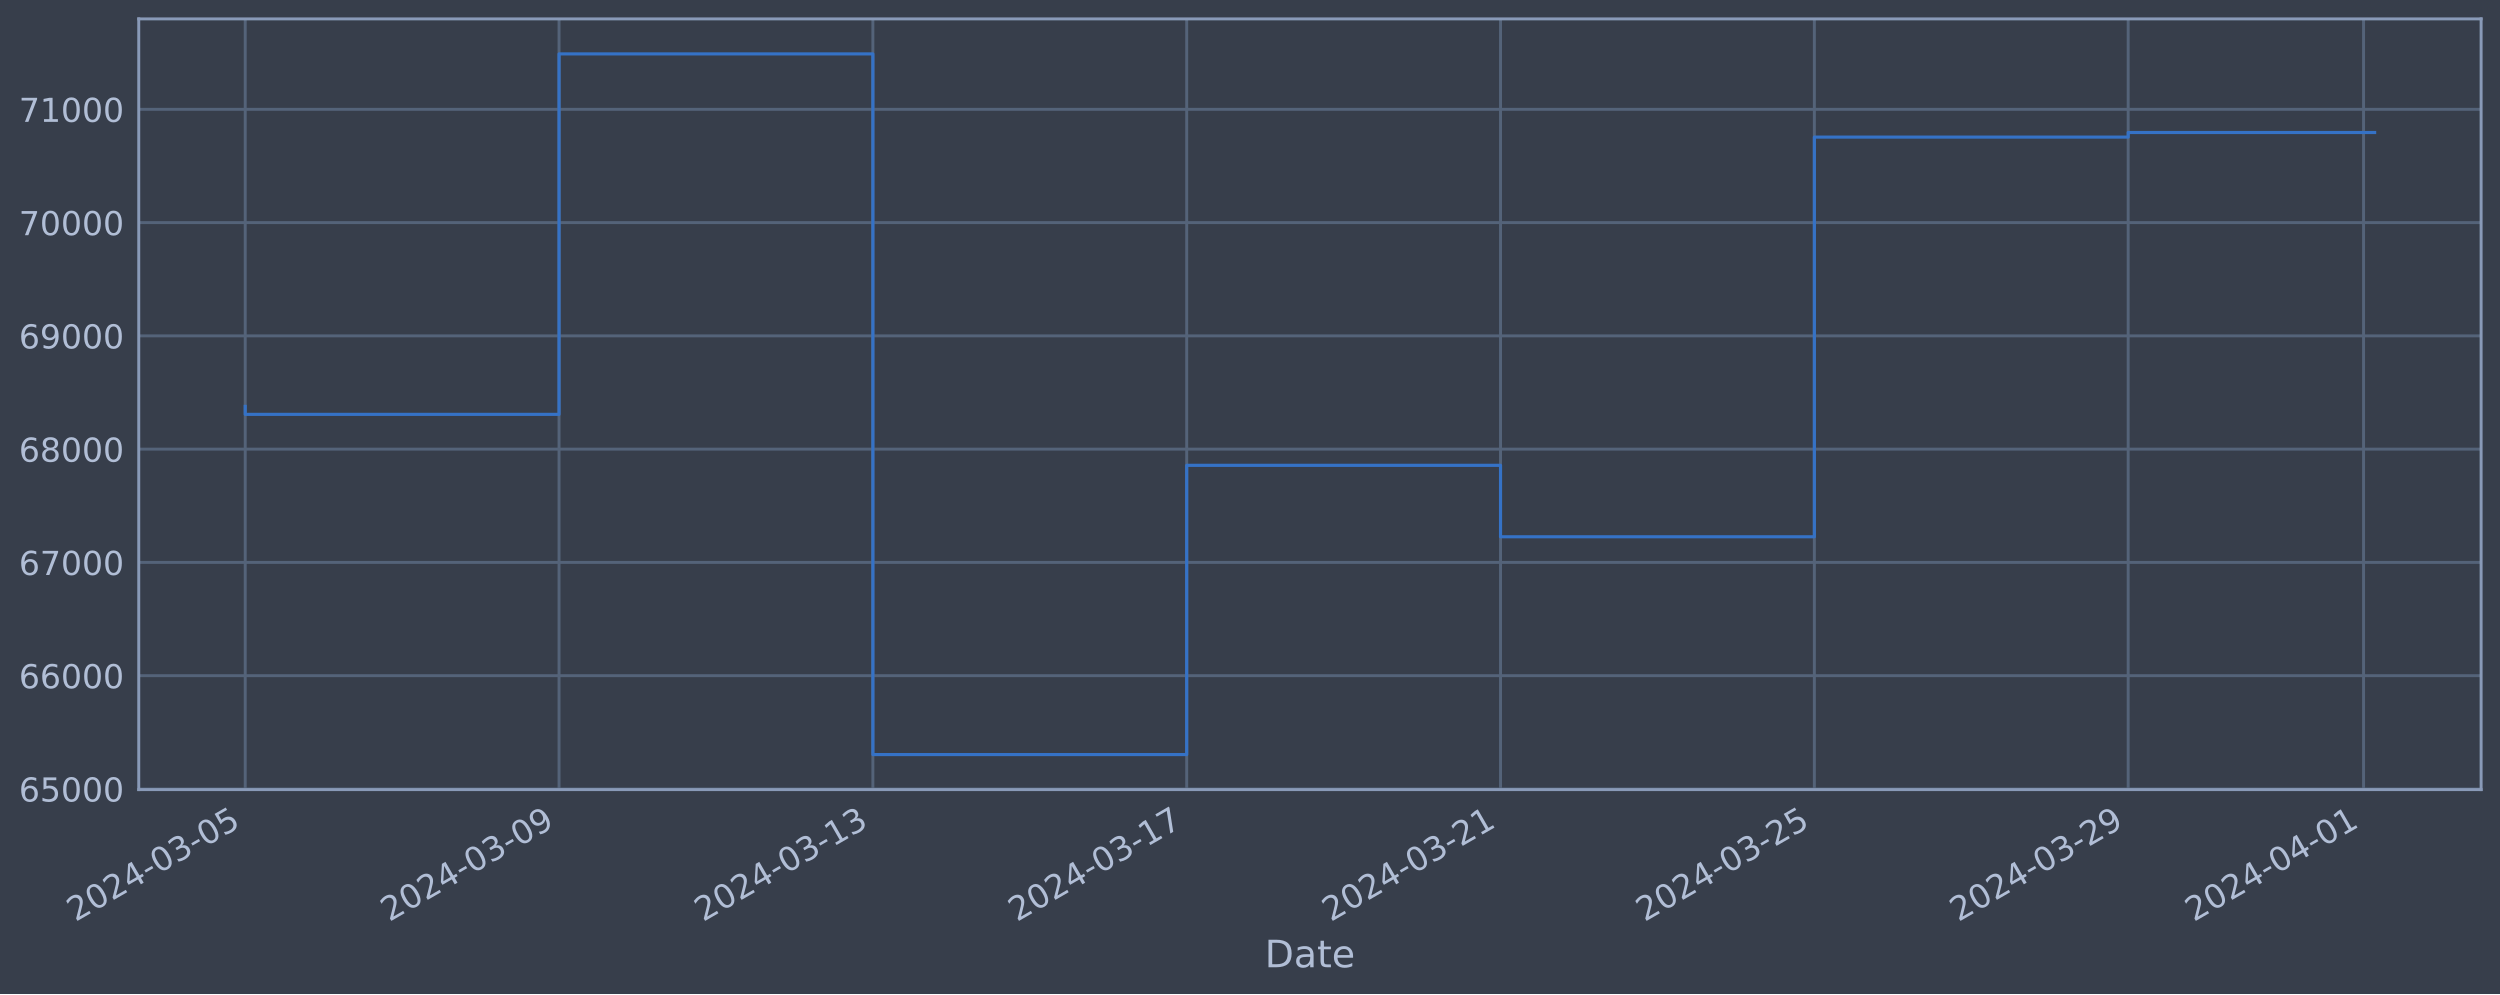
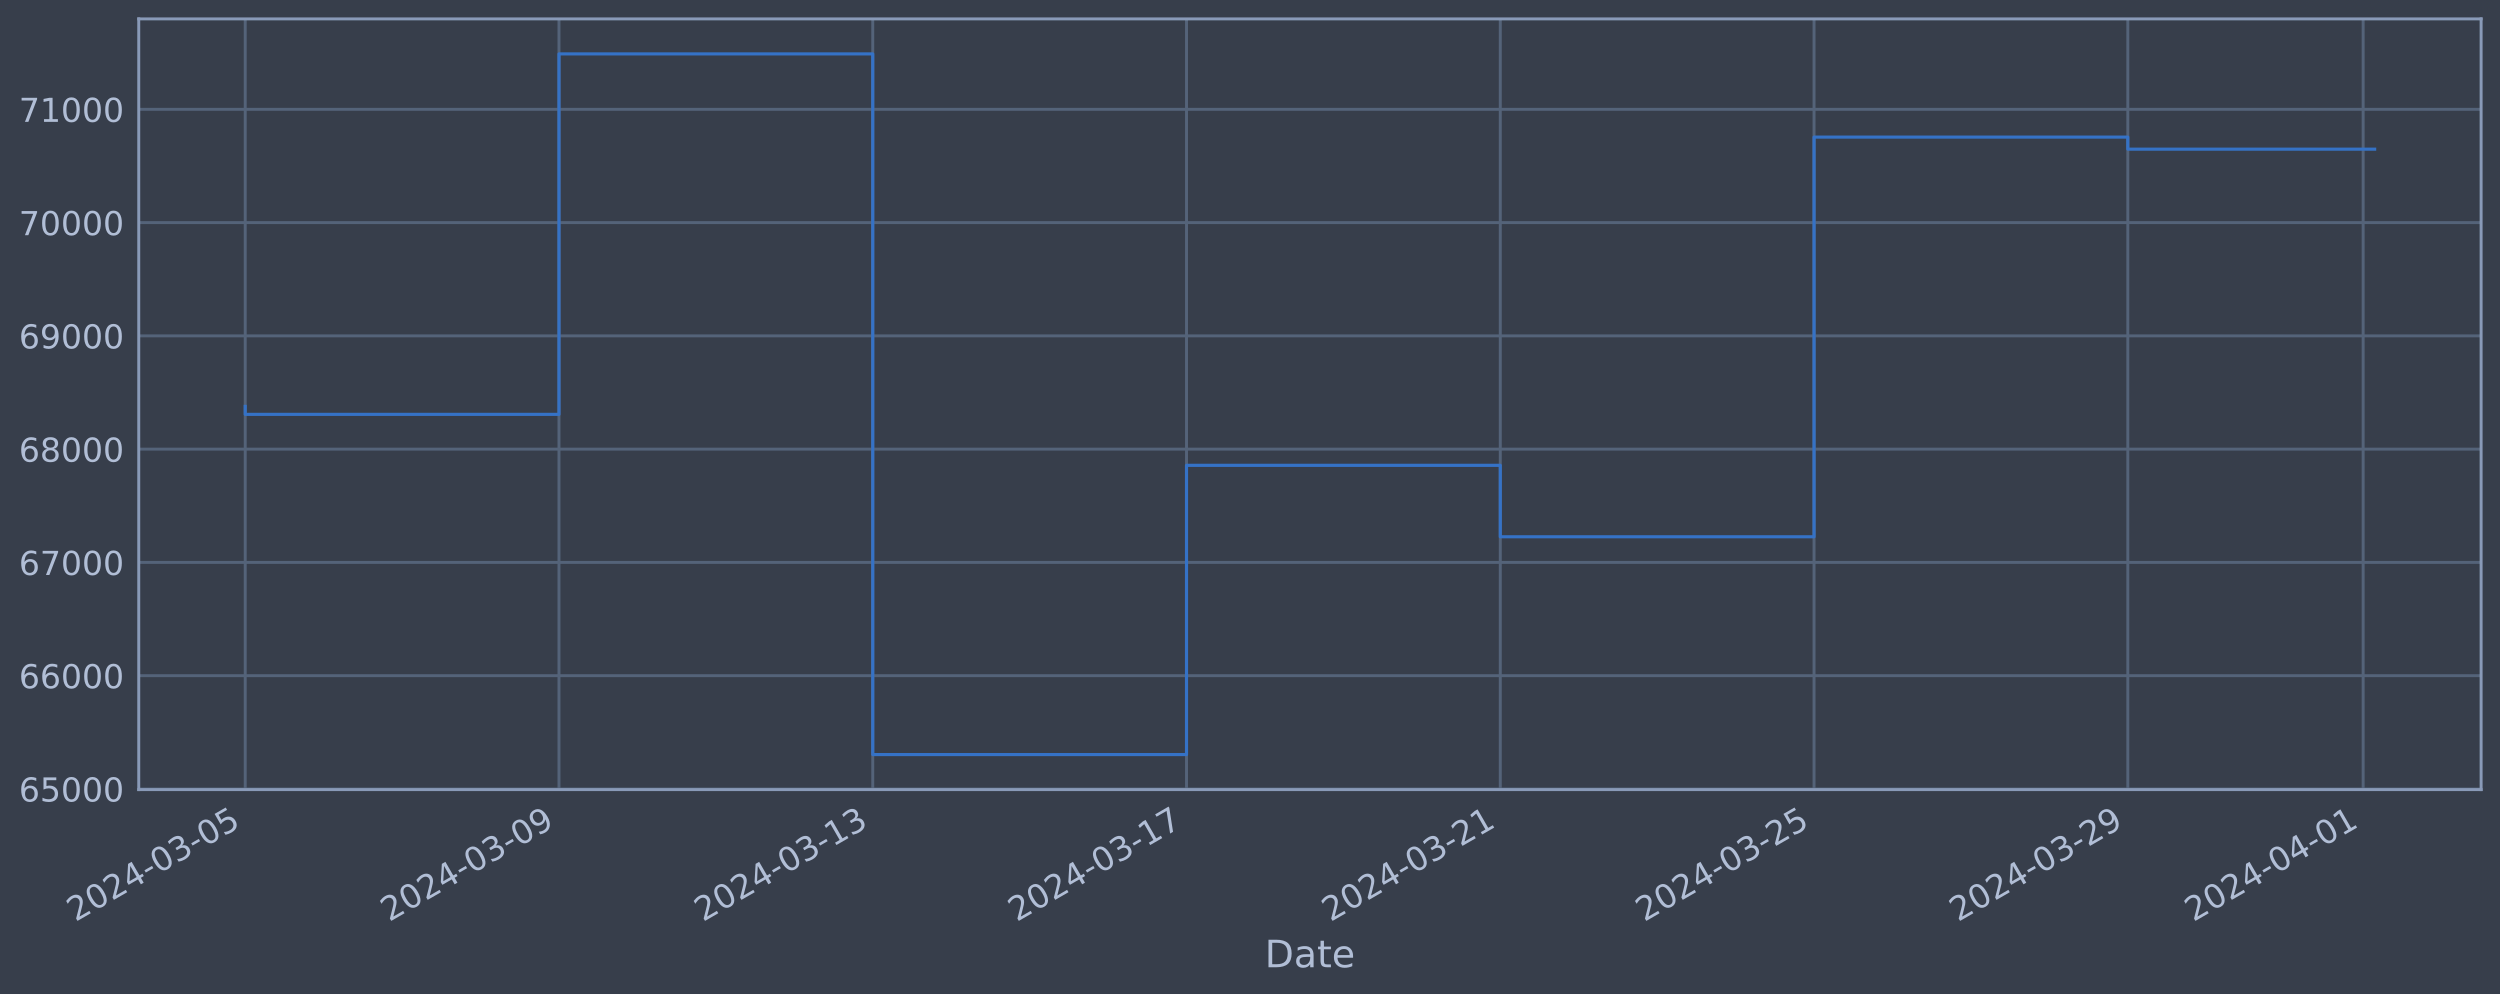
<svg xmlns="http://www.w3.org/2000/svg" xmlns:xlink="http://www.w3.org/1999/xlink" width="952.884pt" height="378.87pt" viewBox="0 0 952.884 378.87" version="1.1">
  <defs>
    <style type="text/css">*{stroke-linejoin: round; stroke-linecap: butt}</style>
  </defs>
  <g id="figure_1">
    <g id="patch_1">
      <path d="M 0 378.87  L 952.884 378.87  L 952.884 0  L 0 0  z " style="fill: #373e4b" />
    </g>
    <g id="axes_1">
      <g id="patch_2">
        <path d="M 52.884 300.96  L 945.684 300.96  L 945.684 7.2  L 52.884 7.2  z " style="fill: #373e4b" />
      </g>
      <g id="matplotlib.axis_1">
        <g id="xtick_1">
          <g id="line2d_1">
-             <path d="M 93.466 300.96  L 93.466 7.2  " clip-path="url(#pa3645bcad6)" style="fill: none; stroke: #546379; stroke-width: 1.12; stroke-linecap: square" />
+             <path d="M 93.466 300.96  L 93.466 7.2  " clip-path="url(#pcb6b724b6d)" style="fill: none; stroke: #546379; stroke-width: 1.12; stroke-linecap: square" />
          </g>
          <g id="line2d_2" />
          <g id="text_1">
            <g style="fill: #b1bed6" transform="translate(28.74006 351.4642) rotate(-30) scale(0.126 -0.126)">
              <defs>
                <path id="DejaVuSans-32" d="M 1228 531  L 3431 531  L 3431 0  L 469 0  L 469 531  Q 828 903 1448 1529  Q 2069 2156 2228 2338  Q 2531 2678 2651 2914  Q 2772 3150 2772 3378  Q 2772 3750 2511 3984  Q 2250 4219 1831 4219  Q 1534 4219 1204 4116  Q 875 4013 500 3803  L 500 4441  Q 881 4594 1212 4672  Q 1544 4750 1819 4750  Q 2544 4750 2975 4387  Q 3406 4025 3406 3419  Q 3406 3131 3298 2873  Q 3191 2616 2906 2266  Q 2828 2175 2409 1742  Q 1991 1309 1228 531  z " transform="scale(0.015625)" />
                <path id="DejaVuSans-30" d="M 2034 4250  Q 1547 4250 1301 3770  Q 1056 3291 1056 2328  Q 1056 1369 1301 889  Q 1547 409 2034 409  Q 2525 409 2770 889  Q 3016 1369 3016 2328  Q 3016 3291 2770 3770  Q 2525 4250 2034 4250  z M 2034 4750  Q 2819 4750 3233 4129  Q 3647 3509 3647 2328  Q 3647 1150 3233 529  Q 2819 -91 2034 -91  Q 1250 -91 836 529  Q 422 1150 422 2328  Q 422 3509 836 4129  Q 1250 4750 2034 4750  z " transform="scale(0.015625)" />
                <path id="DejaVuSans-34" d="M 2419 4116  L 825 1625  L 2419 1625  L 2419 4116  z M 2253 4666  L 3047 4666  L 3047 1625  L 3713 1625  L 3713 1100  L 3047 1100  L 3047 0  L 2419 0  L 2419 1100  L 313 1100  L 313 1709  L 2253 4666  z " transform="scale(0.015625)" />
                <path id="DejaVuSans-2d" d="M 313 2009  L 1997 2009  L 1997 1497  L 313 1497  L 313 2009  z " transform="scale(0.015625)" />
                <path id="DejaVuSans-33" d="M 2597 2516  Q 3050 2419 3304 2112  Q 3559 1806 3559 1356  Q 3559 666 3084 287  Q 2609 -91 1734 -91  Q 1441 -91 1130 -33  Q 819 25 488 141  L 488 750  Q 750 597 1062 519  Q 1375 441 1716 441  Q 2309 441 2620 675  Q 2931 909 2931 1356  Q 2931 1769 2642 2001  Q 2353 2234 1838 2234  L 1294 2234  L 1294 2753  L 1863 2753  Q 2328 2753 2575 2939  Q 2822 3125 2822 3475  Q 2822 3834 2567 4026  Q 2313 4219 1838 4219  Q 1578 4219 1281 4162  Q 984 4106 628 3988  L 628 4550  Q 988 4650 1302 4700  Q 1616 4750 1894 4750  Q 2613 4750 3031 4423  Q 3450 4097 3450 3541  Q 3450 3153 3228 2886  Q 3006 2619 2597 2516  z " transform="scale(0.015625)" />
                <path id="DejaVuSans-35" d="M 691 4666  L 3169 4666  L 3169 4134  L 1269 4134  L 1269 2991  Q 1406 3038 1543 3061  Q 1681 3084 1819 3084  Q 2600 3084 3056 2656  Q 3513 2228 3513 1497  Q 3513 744 3044 326  Q 2575 -91 1722 -91  Q 1428 -91 1123 -41  Q 819 9 494 109  L 494 744  Q 775 591 1075 516  Q 1375 441 1709 441  Q 2250 441 2565 725  Q 2881 1009 2881 1497  Q 2881 1984 2565 2268  Q 2250 2553 1709 2553  Q 1456 2553 1204 2497  Q 953 2441 691 2322  L 691 4666  z " transform="scale(0.015625)" />
              </defs>
              <use xlink:href="#DejaVuSans-32" />
              <use xlink:href="#DejaVuSans-30" x="63.623" />
              <use xlink:href="#DejaVuSans-32" x="127.246" />
              <use xlink:href="#DejaVuSans-34" x="190.869" />
              <use xlink:href="#DejaVuSans-2d" x="254.492" />
              <use xlink:href="#DejaVuSans-30" x="290.576" />
              <use xlink:href="#DejaVuSans-33" x="354.199" />
              <use xlink:href="#DejaVuSans-2d" x="417.822" />
              <use xlink:href="#DejaVuSans-30" x="453.906" />
              <use xlink:href="#DejaVuSans-35" x="517.529" />
            </g>
          </g>
        </g>
        <g id="xtick_2">
          <g id="line2d_3">
-             <path d="M 213.082 300.96  L 213.082 7.2  " clip-path="url(#pa3645bcad6)" style="fill: none; stroke: #546379; stroke-width: 1.12; stroke-linecap: square" />
+             <path d="M 213.059 300.96  L 213.059 7.2  " clip-path="url(#pcb6b724b6d)" style="fill: none; stroke: #546379; stroke-width: 1.12; stroke-linecap: square" />
          </g>
          <g id="line2d_4" />
          <g id="text_2">
-             <g style="fill: #b1bed6" transform="translate(148.3565 351.4642) rotate(-30) scale(0.126 -0.126)">
+             <g style="fill: #b1bed6" transform="translate(148.333 351.4642) rotate(-30) scale(0.126 -0.126)">
              <defs>
                <path id="DejaVuSans-39" d="M 703 97  L 703 672  Q 941 559 1184 500  Q 1428 441 1663 441  Q 2288 441 2617 861  Q 2947 1281 2994 2138  Q 2813 1869 2534 1725  Q 2256 1581 1919 1581  Q 1219 1581 811 2004  Q 403 2428 403 3163  Q 403 3881 828 4315  Q 1253 4750 1959 4750  Q 2769 4750 3195 4129  Q 3622 3509 3622 2328  Q 3622 1225 3098 567  Q 2575 -91 1691 -91  Q 1453 -91 1209 -44  Q 966 3 703 97  z M 1959 2075  Q 2384 2075 2632 2365  Q 2881 2656 2881 3163  Q 2881 3666 2632 3958  Q 2384 4250 1959 4250  Q 1534 4250 1286 3958  Q 1038 3666 1038 3163  Q 1038 2656 1286 2365  Q 1534 2075 1959 2075  z " transform="scale(0.015625)" />
              </defs>
              <use xlink:href="#DejaVuSans-32" />
              <use xlink:href="#DejaVuSans-30" x="63.623" />
              <use xlink:href="#DejaVuSans-32" x="127.246" />
              <use xlink:href="#DejaVuSans-34" x="190.869" />
              <use xlink:href="#DejaVuSans-2d" x="254.492" />
              <use xlink:href="#DejaVuSans-30" x="290.576" />
              <use xlink:href="#DejaVuSans-33" x="354.199" />
              <use xlink:href="#DejaVuSans-2d" x="417.822" />
              <use xlink:href="#DejaVuSans-30" x="453.906" />
              <use xlink:href="#DejaVuSans-39" x="517.529" />
            </g>
          </g>
        </g>
        <g id="xtick_3">
          <g id="line2d_5">
-             <path d="M 332.698 300.96  L 332.698 7.2  " clip-path="url(#pa3645bcad6)" style="fill: none; stroke: #546379; stroke-width: 1.12; stroke-linecap: square" />
+             <path d="M 332.651 300.96  L 332.651 7.2  " clip-path="url(#pcb6b724b6d)" style="fill: none; stroke: #546379; stroke-width: 1.12; stroke-linecap: square" />
          </g>
          <g id="line2d_6" />
          <g id="text_3">
-             <g style="fill: #b1bed6" transform="translate(267.9729 351.4642) rotate(-30) scale(0.126 -0.126)">
+             <g style="fill: #b1bed6" transform="translate(267.9259 351.4642) rotate(-30) scale(0.126 -0.126)">
              <defs>
                <path id="DejaVuSans-31" d="M 794 531  L 1825 531  L 1825 4091  L 703 3866  L 703 4441  L 1819 4666  L 2450 4666  L 2450 531  L 3481 531  L 3481 0  L 794 0  L 794 531  z " transform="scale(0.015625)" />
              </defs>
              <use xlink:href="#DejaVuSans-32" />
              <use xlink:href="#DejaVuSans-30" x="63.623" />
              <use xlink:href="#DejaVuSans-32" x="127.246" />
              <use xlink:href="#DejaVuSans-34" x="190.869" />
              <use xlink:href="#DejaVuSans-2d" x="254.492" />
              <use xlink:href="#DejaVuSans-30" x="290.576" />
              <use xlink:href="#DejaVuSans-33" x="354.199" />
              <use xlink:href="#DejaVuSans-2d" x="417.822" />
              <use xlink:href="#DejaVuSans-31" x="453.906" />
              <use xlink:href="#DejaVuSans-33" x="517.529" />
            </g>
          </g>
        </g>
        <g id="xtick_4">
          <g id="line2d_7">
-             <path d="M 452.315 300.96  L 452.315 7.2  " clip-path="url(#pa3645bcad6)" style="fill: none; stroke: #546379; stroke-width: 1.12; stroke-linecap: square" />
+             <path d="M 452.244 300.96  L 452.244 7.2  " clip-path="url(#pcb6b724b6d)" style="fill: none; stroke: #546379; stroke-width: 1.12; stroke-linecap: square" />
          </g>
          <g id="line2d_8" />
          <g id="text_4">
-             <g style="fill: #b1bed6" transform="translate(387.5892 351.4642) rotate(-30) scale(0.126 -0.126)">
+             <g style="fill: #b1bed6" transform="translate(387.5189 351.4642) rotate(-30) scale(0.126 -0.126)">
              <defs>
                <path id="DejaVuSans-37" d="M 525 4666  L 3525 4666  L 3525 4397  L 1831 0  L 1172 0  L 2766 4134  L 525 4134  L 525 4666  z " transform="scale(0.015625)" />
              </defs>
              <use xlink:href="#DejaVuSans-32" />
              <use xlink:href="#DejaVuSans-30" x="63.623" />
              <use xlink:href="#DejaVuSans-32" x="127.246" />
              <use xlink:href="#DejaVuSans-34" x="190.869" />
              <use xlink:href="#DejaVuSans-2d" x="254.492" />
              <use xlink:href="#DejaVuSans-30" x="290.576" />
              <use xlink:href="#DejaVuSans-33" x="354.199" />
              <use xlink:href="#DejaVuSans-2d" x="417.822" />
              <use xlink:href="#DejaVuSans-31" x="453.906" />
              <use xlink:href="#DejaVuSans-37" x="517.529" />
            </g>
          </g>
        </g>
        <g id="xtick_5">
          <g id="line2d_9">
-             <path d="M 571.931 300.96  L 571.931 7.2  " clip-path="url(#pa3645bcad6)" style="fill: none; stroke: #546379; stroke-width: 1.12; stroke-linecap: square" />
+             <path d="M 571.837 300.96  L 571.837 7.2  " clip-path="url(#pcb6b724b6d)" style="fill: none; stroke: #546379; stroke-width: 1.12; stroke-linecap: square" />
          </g>
          <g id="line2d_10" />
          <g id="text_5">
-             <g style="fill: #b1bed6" transform="translate(507.2056 351.4642) rotate(-30) scale(0.126 -0.126)">
+             <g style="fill: #b1bed6" transform="translate(507.1118 351.4642) rotate(-30) scale(0.126 -0.126)">
              <use xlink:href="#DejaVuSans-32" />
              <use xlink:href="#DejaVuSans-30" x="63.623" />
              <use xlink:href="#DejaVuSans-32" x="127.246" />
              <use xlink:href="#DejaVuSans-34" x="190.869" />
              <use xlink:href="#DejaVuSans-2d" x="254.492" />
              <use xlink:href="#DejaVuSans-30" x="290.576" />
              <use xlink:href="#DejaVuSans-33" x="354.199" />
              <use xlink:href="#DejaVuSans-2d" x="417.822" />
              <use xlink:href="#DejaVuSans-32" x="453.906" />
              <use xlink:href="#DejaVuSans-31" x="517.529" />
            </g>
          </g>
        </g>
        <g id="xtick_6">
          <g id="line2d_11">
-             <path d="M 691.548 300.96  L 691.548 7.2  " clip-path="url(#pa3645bcad6)" style="fill: none; stroke: #546379; stroke-width: 1.12; stroke-linecap: square" />
+             <path d="M 691.43 300.96  L 691.43 7.2  " clip-path="url(#pcb6b724b6d)" style="fill: none; stroke: #546379; stroke-width: 1.12; stroke-linecap: square" />
          </g>
          <g id="line2d_12" />
          <g id="text_6">
-             <g style="fill: #b1bed6" transform="translate(626.822 351.4642) rotate(-30) scale(0.126 -0.126)">
+             <g style="fill: #b1bed6" transform="translate(626.7047 351.4642) rotate(-30) scale(0.126 -0.126)">
              <use xlink:href="#DejaVuSans-32" />
              <use xlink:href="#DejaVuSans-30" x="63.623" />
              <use xlink:href="#DejaVuSans-32" x="127.246" />
              <use xlink:href="#DejaVuSans-34" x="190.869" />
              <use xlink:href="#DejaVuSans-2d" x="254.492" />
              <use xlink:href="#DejaVuSans-30" x="290.576" />
              <use xlink:href="#DejaVuSans-33" x="354.199" />
              <use xlink:href="#DejaVuSans-2d" x="417.822" />
              <use xlink:href="#DejaVuSans-32" x="453.906" />
              <use xlink:href="#DejaVuSans-35" x="517.529" />
            </g>
          </g>
        </g>
        <g id="xtick_7">
          <g id="line2d_13">
-             <path d="M 811.164 300.96  L 811.164 7.2  " clip-path="url(#pa3645bcad6)" style="fill: none; stroke: #546379; stroke-width: 1.12; stroke-linecap: square" />
+             <path d="M 811.023 300.96  L 811.023 7.2  " clip-path="url(#pcb6b724b6d)" style="fill: none; stroke: #546379; stroke-width: 1.12; stroke-linecap: square" />
          </g>
          <g id="line2d_14" />
          <g id="text_7">
-             <g style="fill: #b1bed6" transform="translate(746.4384 351.4642) rotate(-30) scale(0.126 -0.126)">
+             <g style="fill: #b1bed6" transform="translate(746.2977 351.4642) rotate(-30) scale(0.126 -0.126)">
              <use xlink:href="#DejaVuSans-32" />
              <use xlink:href="#DejaVuSans-30" x="63.623" />
              <use xlink:href="#DejaVuSans-32" x="127.246" />
              <use xlink:href="#DejaVuSans-34" x="190.869" />
              <use xlink:href="#DejaVuSans-2d" x="254.492" />
              <use xlink:href="#DejaVuSans-30" x="290.576" />
              <use xlink:href="#DejaVuSans-33" x="354.199" />
              <use xlink:href="#DejaVuSans-2d" x="417.822" />
              <use xlink:href="#DejaVuSans-32" x="453.906" />
              <use xlink:href="#DejaVuSans-39" x="517.529" />
            </g>
          </g>
        </g>
        <g id="xtick_8">
          <g id="line2d_15">
-             <path d="M 900.876 300.96  L 900.876 7.2  " clip-path="url(#pa3645bcad6)" style="fill: none; stroke: #546379; stroke-width: 1.12; stroke-linecap: square" />
+             <path d="M 900.718 300.96  L 900.718 7.2  " clip-path="url(#pcb6b724b6d)" style="fill: none; stroke: #546379; stroke-width: 1.12; stroke-linecap: square" />
          </g>
          <g id="line2d_16" />
          <g id="text_8">
-             <g style="fill: #b1bed6" transform="translate(836.1507 351.4642) rotate(-30) scale(0.126 -0.126)">
+             <g style="fill: #b1bed6" transform="translate(835.9924 351.4642) rotate(-30) scale(0.126 -0.126)">
              <use xlink:href="#DejaVuSans-32" />
              <use xlink:href="#DejaVuSans-30" x="63.623" />
              <use xlink:href="#DejaVuSans-32" x="127.246" />
              <use xlink:href="#DejaVuSans-34" x="190.869" />
              <use xlink:href="#DejaVuSans-2d" x="254.492" />
              <use xlink:href="#DejaVuSans-30" x="290.576" />
              <use xlink:href="#DejaVuSans-34" x="354.199" />
              <use xlink:href="#DejaVuSans-2d" x="417.822" />
              <use xlink:href="#DejaVuSans-30" x="453.906" />
              <use xlink:href="#DejaVuSans-31" x="517.529" />
            </g>
          </g>
        </g>
        <g id="text_9">
          <g style="fill: #b1bed6" transform="translate(482.0746 368.6753) scale(0.144 -0.144)">
            <defs>
              <path id="DejaVuSans-44" d="M 1259 4147  L 1259 519  L 2022 519  Q 2988 519 3436 956  Q 3884 1394 3884 2338  Q 3884 3275 3436 3711  Q 2988 4147 2022 4147  L 1259 4147  z M 628 4666  L 1925 4666  Q 3281 4666 3915 4102  Q 4550 3538 4550 2338  Q 4550 1131 3912 565  Q 3275 0 1925 0  L 628 0  L 628 4666  z " transform="scale(0.015625)" />
              <path id="DejaVuSans-61" d="M 2194 1759  Q 1497 1759 1228 1600  Q 959 1441 959 1056  Q 959 750 1161 570  Q 1363 391 1709 391  Q 2188 391 2477 730  Q 2766 1069 2766 1631  L 2766 1759  L 2194 1759  z M 3341 1997  L 3341 0  L 2766 0  L 2766 531  Q 2569 213 2275 61  Q 1981 -91 1556 -91  Q 1019 -91 701 211  Q 384 513 384 1019  Q 384 1609 779 1909  Q 1175 2209 1959 2209  L 2766 2209  L 2766 2266  Q 2766 2663 2505 2880  Q 2244 3097 1772 3097  Q 1472 3097 1187 3025  Q 903 2953 641 2809  L 641 3341  Q 956 3463 1253 3523  Q 1550 3584 1831 3584  Q 2591 3584 2966 3190  Q 3341 2797 3341 1997  z " transform="scale(0.015625)" />
              <path id="DejaVuSans-74" d="M 1172 4494  L 1172 3500  L 2356 3500  L 2356 3053  L 1172 3053  L 1172 1153  Q 1172 725 1289 603  Q 1406 481 1766 481  L 2356 481  L 2356 0  L 1766 0  Q 1100 0 847 248  Q 594 497 594 1153  L 594 3053  L 172 3053  L 172 3500  L 594 3500  L 594 4494  L 1172 4494  z " transform="scale(0.015625)" />
              <path id="DejaVuSans-65" d="M 3597 1894  L 3597 1613  L 953 1613  Q 991 1019 1311 708  Q 1631 397 2203 397  Q 2534 397 2845 478  Q 3156 559 3463 722  L 3463 178  Q 3153 47 2828 -22  Q 2503 -91 2169 -91  Q 1331 -91 842 396  Q 353 884 353 1716  Q 353 2575 817 3079  Q 1281 3584 2069 3584  Q 2775 3584 3186 3129  Q 3597 2675 3597 1894  z M 3022 2063  Q 3016 2534 2758 2815  Q 2500 3097 2075 3097  Q 1594 3097 1305 2825  Q 1016 2553 972 2059  L 3022 2063  z " transform="scale(0.015625)" />
            </defs>
            <use xlink:href="#DejaVuSans-44" />
            <use xlink:href="#DejaVuSans-61" x="77.002" />
            <use xlink:href="#DejaVuSans-74" x="138.281" />
            <use xlink:href="#DejaVuSans-65" x="177.49" />
          </g>
        </g>
      </g>
      <g id="matplotlib.axis_2">
        <g id="ytick_1">
          <g id="line2d_17">
-             <path d="M 52.884 300.718  L 945.684 300.718  " clip-path="url(#pa3645bcad6)" style="fill: none; stroke: #546379; stroke-width: 1.12; stroke-linecap: square" />
+             <path d="M 52.884 300.718  L 945.684 300.718  " clip-path="url(#pcb6b724b6d)" style="fill: none; stroke: #546379; stroke-width: 1.12; stroke-linecap: square" />
          </g>
          <g id="line2d_18" />
          <g id="text_10">
            <g style="fill: #b1bed6" transform="translate(7.2 305.5049) scale(0.126 -0.126)">
              <defs>
                <path id="DejaVuSans-36" d="M 2113 2584  Q 1688 2584 1439 2293  Q 1191 2003 1191 1497  Q 1191 994 1439 701  Q 1688 409 2113 409  Q 2538 409 2786 701  Q 3034 994 3034 1497  Q 3034 2003 2786 2293  Q 2538 2584 2113 2584  z M 3366 4563  L 3366 3988  Q 3128 4100 2886 4159  Q 2644 4219 2406 4219  Q 1781 4219 1451 3797  Q 1122 3375 1075 2522  Q 1259 2794 1537 2939  Q 1816 3084 2150 3084  Q 2853 3084 3261 2657  Q 3669 2231 3669 1497  Q 3669 778 3244 343  Q 2819 -91 2113 -91  Q 1303 -91 875 529  Q 447 1150 447 2328  Q 447 3434 972 4092  Q 1497 4750 2381 4750  Q 2619 4750 2861 4703  Q 3103 4656 3366 4563  z " transform="scale(0.015625)" />
              </defs>
              <use xlink:href="#DejaVuSans-36" />
              <use xlink:href="#DejaVuSans-35" x="63.623" />
              <use xlink:href="#DejaVuSans-30" x="127.246" />
              <use xlink:href="#DejaVuSans-30" x="190.869" />
              <use xlink:href="#DejaVuSans-30" x="254.492" />
            </g>
          </g>
        </g>
        <g id="ytick_2">
          <g id="line2d_19">
-             <path d="M 52.884 257.544  L 945.684 257.544  " clip-path="url(#pa3645bcad6)" style="fill: none; stroke: #546379; stroke-width: 1.12; stroke-linecap: square" />
+             <path d="M 52.884 257.544  L 945.684 257.544  " clip-path="url(#pcb6b724b6d)" style="fill: none; stroke: #546379; stroke-width: 1.12; stroke-linecap: square" />
          </g>
          <g id="line2d_20" />
          <g id="text_11">
            <g style="fill: #b1bed6" transform="translate(7.2 262.331) scale(0.126 -0.126)">
              <use xlink:href="#DejaVuSans-36" />
              <use xlink:href="#DejaVuSans-36" x="63.623" />
              <use xlink:href="#DejaVuSans-30" x="127.246" />
              <use xlink:href="#DejaVuSans-30" x="190.869" />
              <use xlink:href="#DejaVuSans-30" x="254.492" />
            </g>
          </g>
        </g>
        <g id="ytick_3">
          <g id="line2d_21">
-             <path d="M 52.884 214.37  L 945.684 214.37  " clip-path="url(#pa3645bcad6)" style="fill: none; stroke: #546379; stroke-width: 1.12; stroke-linecap: square" />
+             <path d="M 52.884 214.37  L 945.684 214.37  " clip-path="url(#pcb6b724b6d)" style="fill: none; stroke: #546379; stroke-width: 1.12; stroke-linecap: square" />
          </g>
          <g id="line2d_22" />
          <g id="text_12">
            <g style="fill: #b1bed6" transform="translate(7.2 219.157) scale(0.126 -0.126)">
              <use xlink:href="#DejaVuSans-36" />
              <use xlink:href="#DejaVuSans-37" x="63.623" />
              <use xlink:href="#DejaVuSans-30" x="127.246" />
              <use xlink:href="#DejaVuSans-30" x="190.869" />
              <use xlink:href="#DejaVuSans-30" x="254.492" />
            </g>
          </g>
        </g>
        <g id="ytick_4">
          <g id="line2d_23">
-             <path d="M 52.884 171.196  L 945.684 171.196  " clip-path="url(#pa3645bcad6)" style="fill: none; stroke: #546379; stroke-width: 1.12; stroke-linecap: square" />
+             <path d="M 52.884 171.196  L 945.684 171.196  " clip-path="url(#pcb6b724b6d)" style="fill: none; stroke: #546379; stroke-width: 1.12; stroke-linecap: square" />
          </g>
          <g id="line2d_24" />
          <g id="text_13">
            <g style="fill: #b1bed6" transform="translate(7.2 175.9831) scale(0.126 -0.126)">
              <defs>
                <path id="DejaVuSans-38" d="M 2034 2216  Q 1584 2216 1326 1975  Q 1069 1734 1069 1313  Q 1069 891 1326 650  Q 1584 409 2034 409  Q 2484 409 2743 651  Q 3003 894 3003 1313  Q 3003 1734 2745 1975  Q 2488 2216 2034 2216  z M 1403 2484  Q 997 2584 770 2862  Q 544 3141 544 3541  Q 544 4100 942 4425  Q 1341 4750 2034 4750  Q 2731 4750 3128 4425  Q 3525 4100 3525 3541  Q 3525 3141 3298 2862  Q 3072 2584 2669 2484  Q 3125 2378 3379 2068  Q 3634 1759 3634 1313  Q 3634 634 3220 271  Q 2806 -91 2034 -91  Q 1263 -91 848 271  Q 434 634 434 1313  Q 434 1759 690 2068  Q 947 2378 1403 2484  z M 1172 3481  Q 1172 3119 1398 2916  Q 1625 2713 2034 2713  Q 2441 2713 2670 2916  Q 2900 3119 2900 3481  Q 2900 3844 2670 4047  Q 2441 4250 2034 4250  Q 1625 4250 1398 4047  Q 1172 3844 1172 3481  z " transform="scale(0.015625)" />
              </defs>
              <use xlink:href="#DejaVuSans-36" />
              <use xlink:href="#DejaVuSans-38" x="63.623" />
              <use xlink:href="#DejaVuSans-30" x="127.246" />
              <use xlink:href="#DejaVuSans-30" x="190.869" />
              <use xlink:href="#DejaVuSans-30" x="254.492" />
            </g>
          </g>
        </g>
        <g id="ytick_5">
          <g id="line2d_25">
-             <path d="M 52.884 128.022  L 945.684 128.022  " clip-path="url(#pa3645bcad6)" style="fill: none; stroke: #546379; stroke-width: 1.12; stroke-linecap: square" />
+             <path d="M 52.884 128.022  L 945.684 128.022  " clip-path="url(#pcb6b724b6d)" style="fill: none; stroke: #546379; stroke-width: 1.12; stroke-linecap: square" />
          </g>
          <g id="line2d_26" />
          <g id="text_14">
            <g style="fill: #b1bed6" transform="translate(7.2 132.8092) scale(0.126 -0.126)">
              <use xlink:href="#DejaVuSans-36" />
              <use xlink:href="#DejaVuSans-39" x="63.623" />
              <use xlink:href="#DejaVuSans-30" x="127.246" />
              <use xlink:href="#DejaVuSans-30" x="190.869" />
              <use xlink:href="#DejaVuSans-30" x="254.492" />
            </g>
          </g>
        </g>
        <g id="ytick_6">
          <g id="line2d_27">
-             <path d="M 52.884 84.848  L 945.684 84.848  " clip-path="url(#pa3645bcad6)" style="fill: none; stroke: #546379; stroke-width: 1.12; stroke-linecap: square" />
+             <path d="M 52.884 84.848  L 945.684 84.848  " clip-path="url(#pcb6b724b6d)" style="fill: none; stroke: #546379; stroke-width: 1.12; stroke-linecap: square" />
          </g>
          <g id="line2d_28" />
          <g id="text_15">
            <g style="fill: #b1bed6" transform="translate(7.2 89.63523) scale(0.126 -0.126)">
              <use xlink:href="#DejaVuSans-37" />
              <use xlink:href="#DejaVuSans-30" x="63.623" />
              <use xlink:href="#DejaVuSans-30" x="127.246" />
              <use xlink:href="#DejaVuSans-30" x="190.869" />
              <use xlink:href="#DejaVuSans-30" x="254.492" />
            </g>
          </g>
        </g>
        <g id="ytick_7">
          <g id="line2d_29">
-             <path d="M 52.884 41.674  L 945.684 41.674  " clip-path="url(#pa3645bcad6)" style="fill: none; stroke: #546379; stroke-width: 1.12; stroke-linecap: square" />
+             <path d="M 52.884 41.674  L 945.684 41.674  " clip-path="url(#pcb6b724b6d)" style="fill: none; stroke: #546379; stroke-width: 1.12; stroke-linecap: square" />
          </g>
          <g id="line2d_30" />
          <g id="text_16">
            <g style="fill: #b1bed6" transform="translate(7.2 46.4613) scale(0.126 -0.126)">
              <use xlink:href="#DejaVuSans-37" />
              <use xlink:href="#DejaVuSans-31" x="63.623" />
              <use xlink:href="#DejaVuSans-30" x="127.246" />
              <use xlink:href="#DejaVuSans-30" x="190.869" />
              <use xlink:href="#DejaVuSans-30" x="254.492" />
            </g>
          </g>
        </g>
      </g>
      <g id="line2d_31">
-         <path d="M 93.466 154.891  L 93.466 157.946  L 213.082 157.946  L 213.082 20.553  L 332.698 20.553  L 332.698 287.607  L 452.315 287.607  L 452.315 177.362  L 571.931 177.362  L 571.931 204.598  L 691.548 204.598  L 691.548 52.265  L 811.164 52.265  L 811.164 50.498  L 905.102 50.498  " clip-path="url(#pa3645bcad6)" style="fill: none; stroke: #3572c6; stroke-width: 1.2; stroke-linecap: square" />
+         <path d="M 93.466 154.891  L 93.466 157.946  L 213.059 157.946  L 213.059 20.553  L 332.651 20.553  L 332.651 287.607  L 452.244 287.607  L 452.244 177.362  L 571.837 177.362  L 571.837 204.598  L 691.43 204.598  L 691.43 52.265  L 811.023 52.265  L 811.023 56.849  L 905.102 56.849  " clip-path="url(#pcb6b724b6d)" style="fill: none; stroke: #3572c6; stroke-width: 1.2; stroke-linecap: square" />
      </g>
      <g id="patch_3">
        <path d="M 52.884 300.96  L 52.884 7.2  " style="fill: none; stroke: #899ab8; stroke-width: 1.12; stroke-linejoin: miter; stroke-linecap: square" />
      </g>
      <g id="patch_4">
        <path d="M 945.684 300.96  L 945.684 7.2  " style="fill: none; stroke: #899ab8; stroke-width: 1.12; stroke-linejoin: miter; stroke-linecap: square" />
      </g>
      <g id="patch_5">
        <path d="M 52.884 300.96  L 945.684 300.96  " style="fill: none; stroke: #899ab8; stroke-width: 1.12; stroke-linejoin: miter; stroke-linecap: square" />
      </g>
      <g id="patch_6">
        <path d="M 52.884 7.2  L 945.684 7.2  " style="fill: none; stroke: #899ab8; stroke-width: 1.12; stroke-linejoin: miter; stroke-linecap: square" />
      </g>
    </g>
  </g>
  <defs>
-     <clipPath id="pa3645bcad6">
+     <clipPath id="pcb6b724b6d">
      <rect x="52.884" y="7.2" width="892.8" height="293.76" />
    </clipPath>
  </defs>
</svg>
